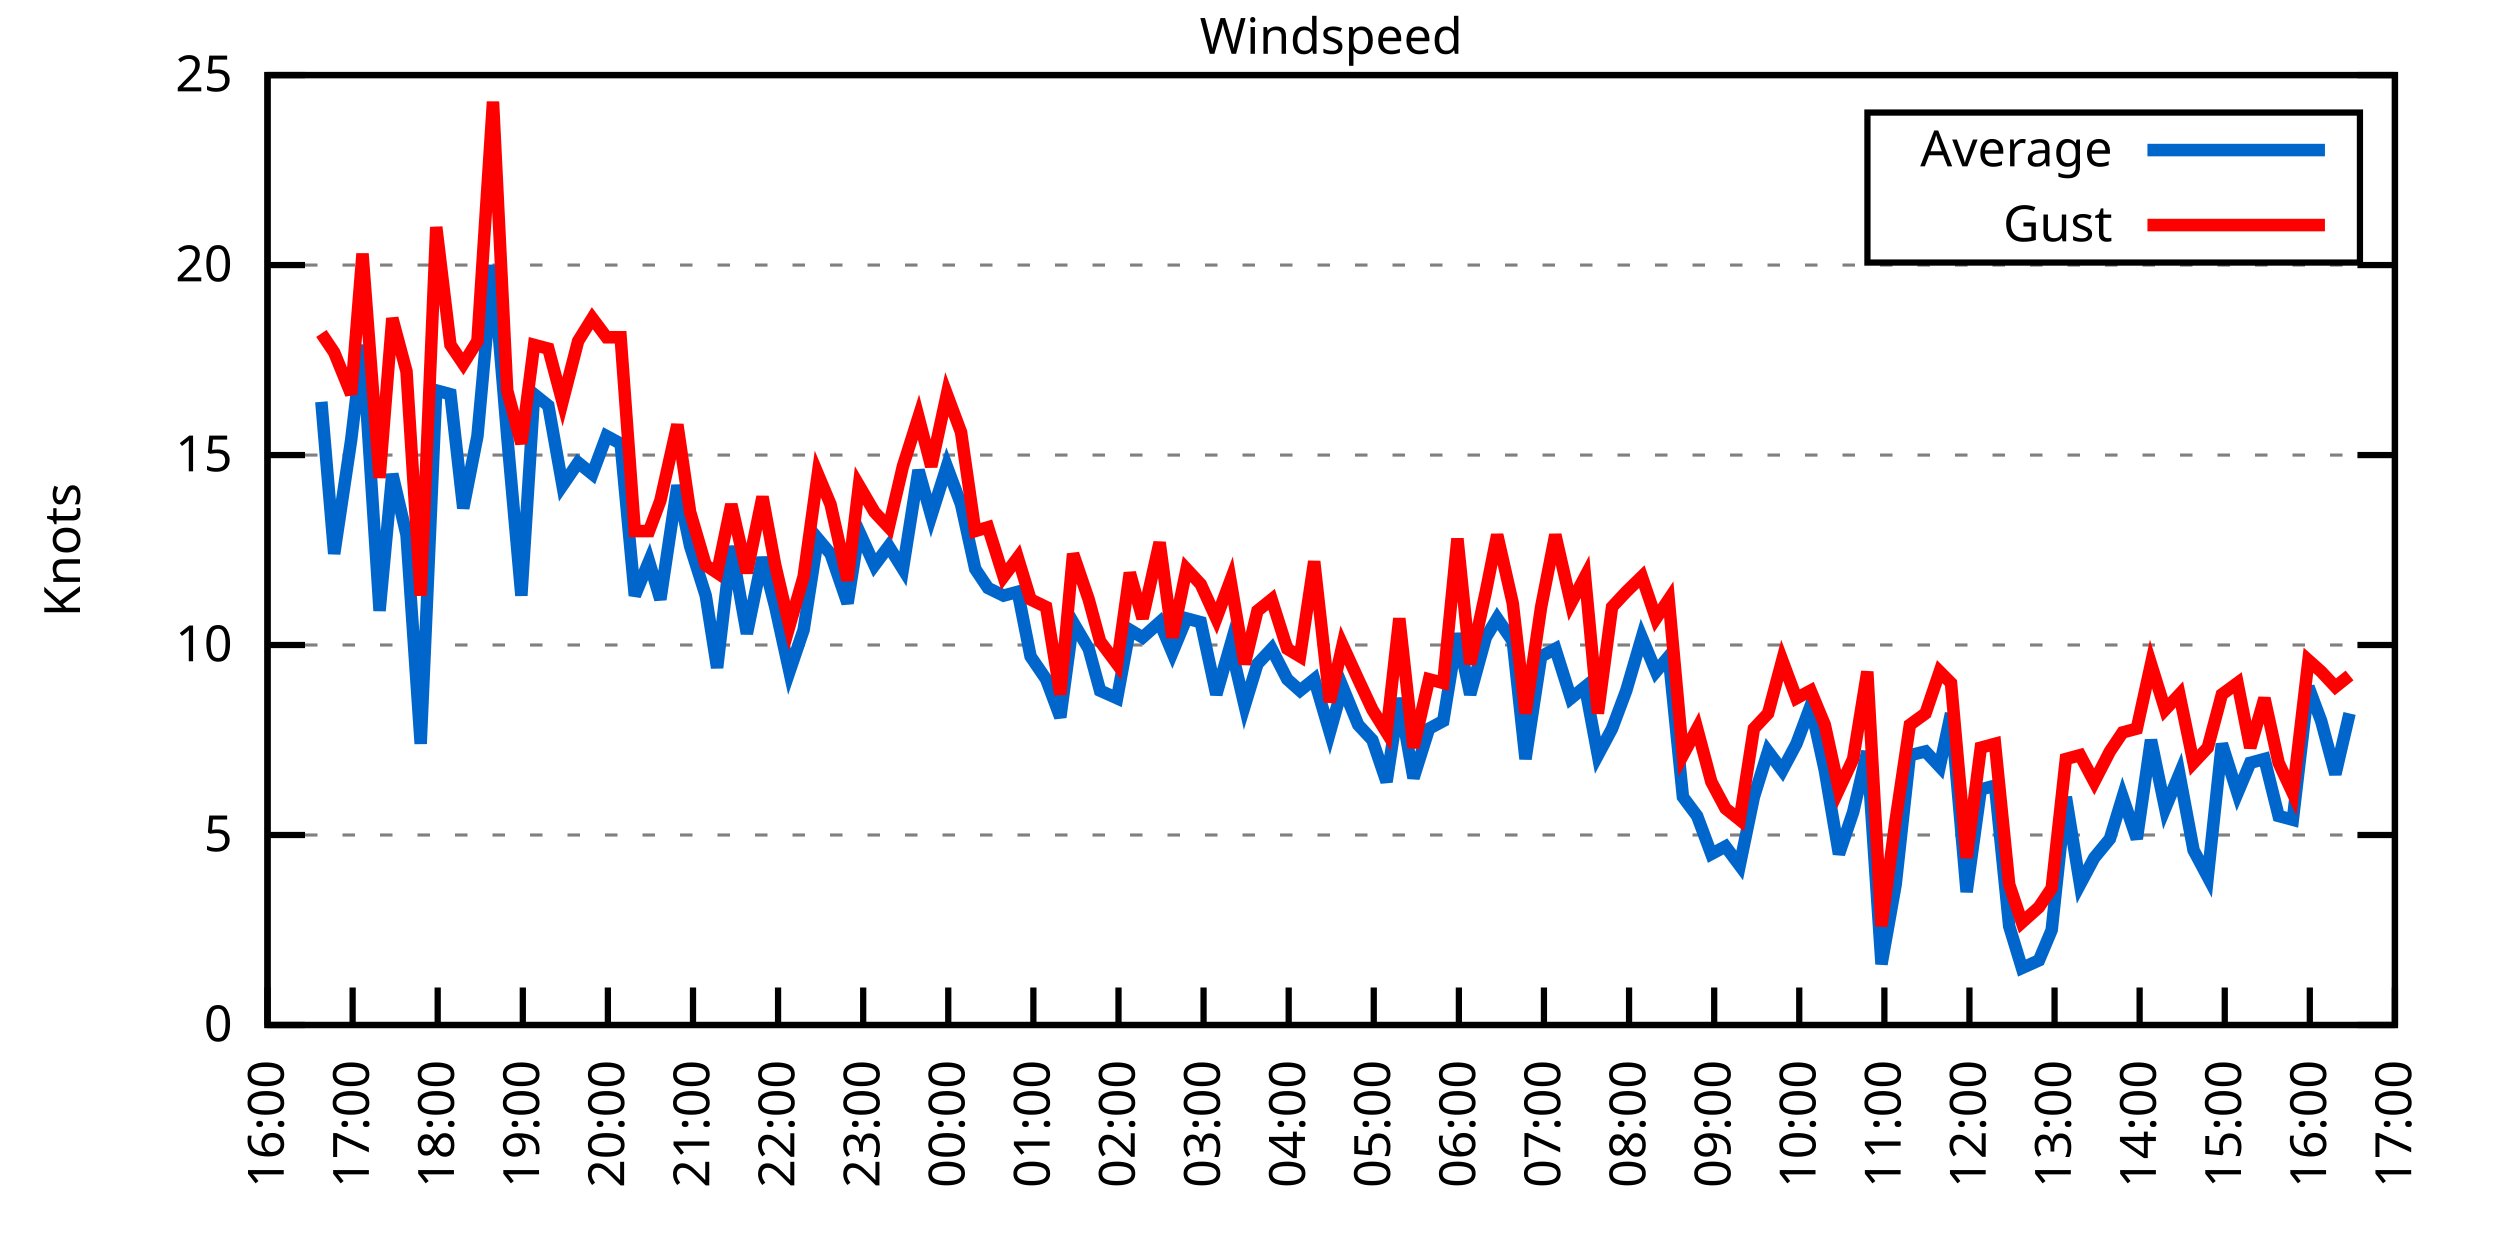
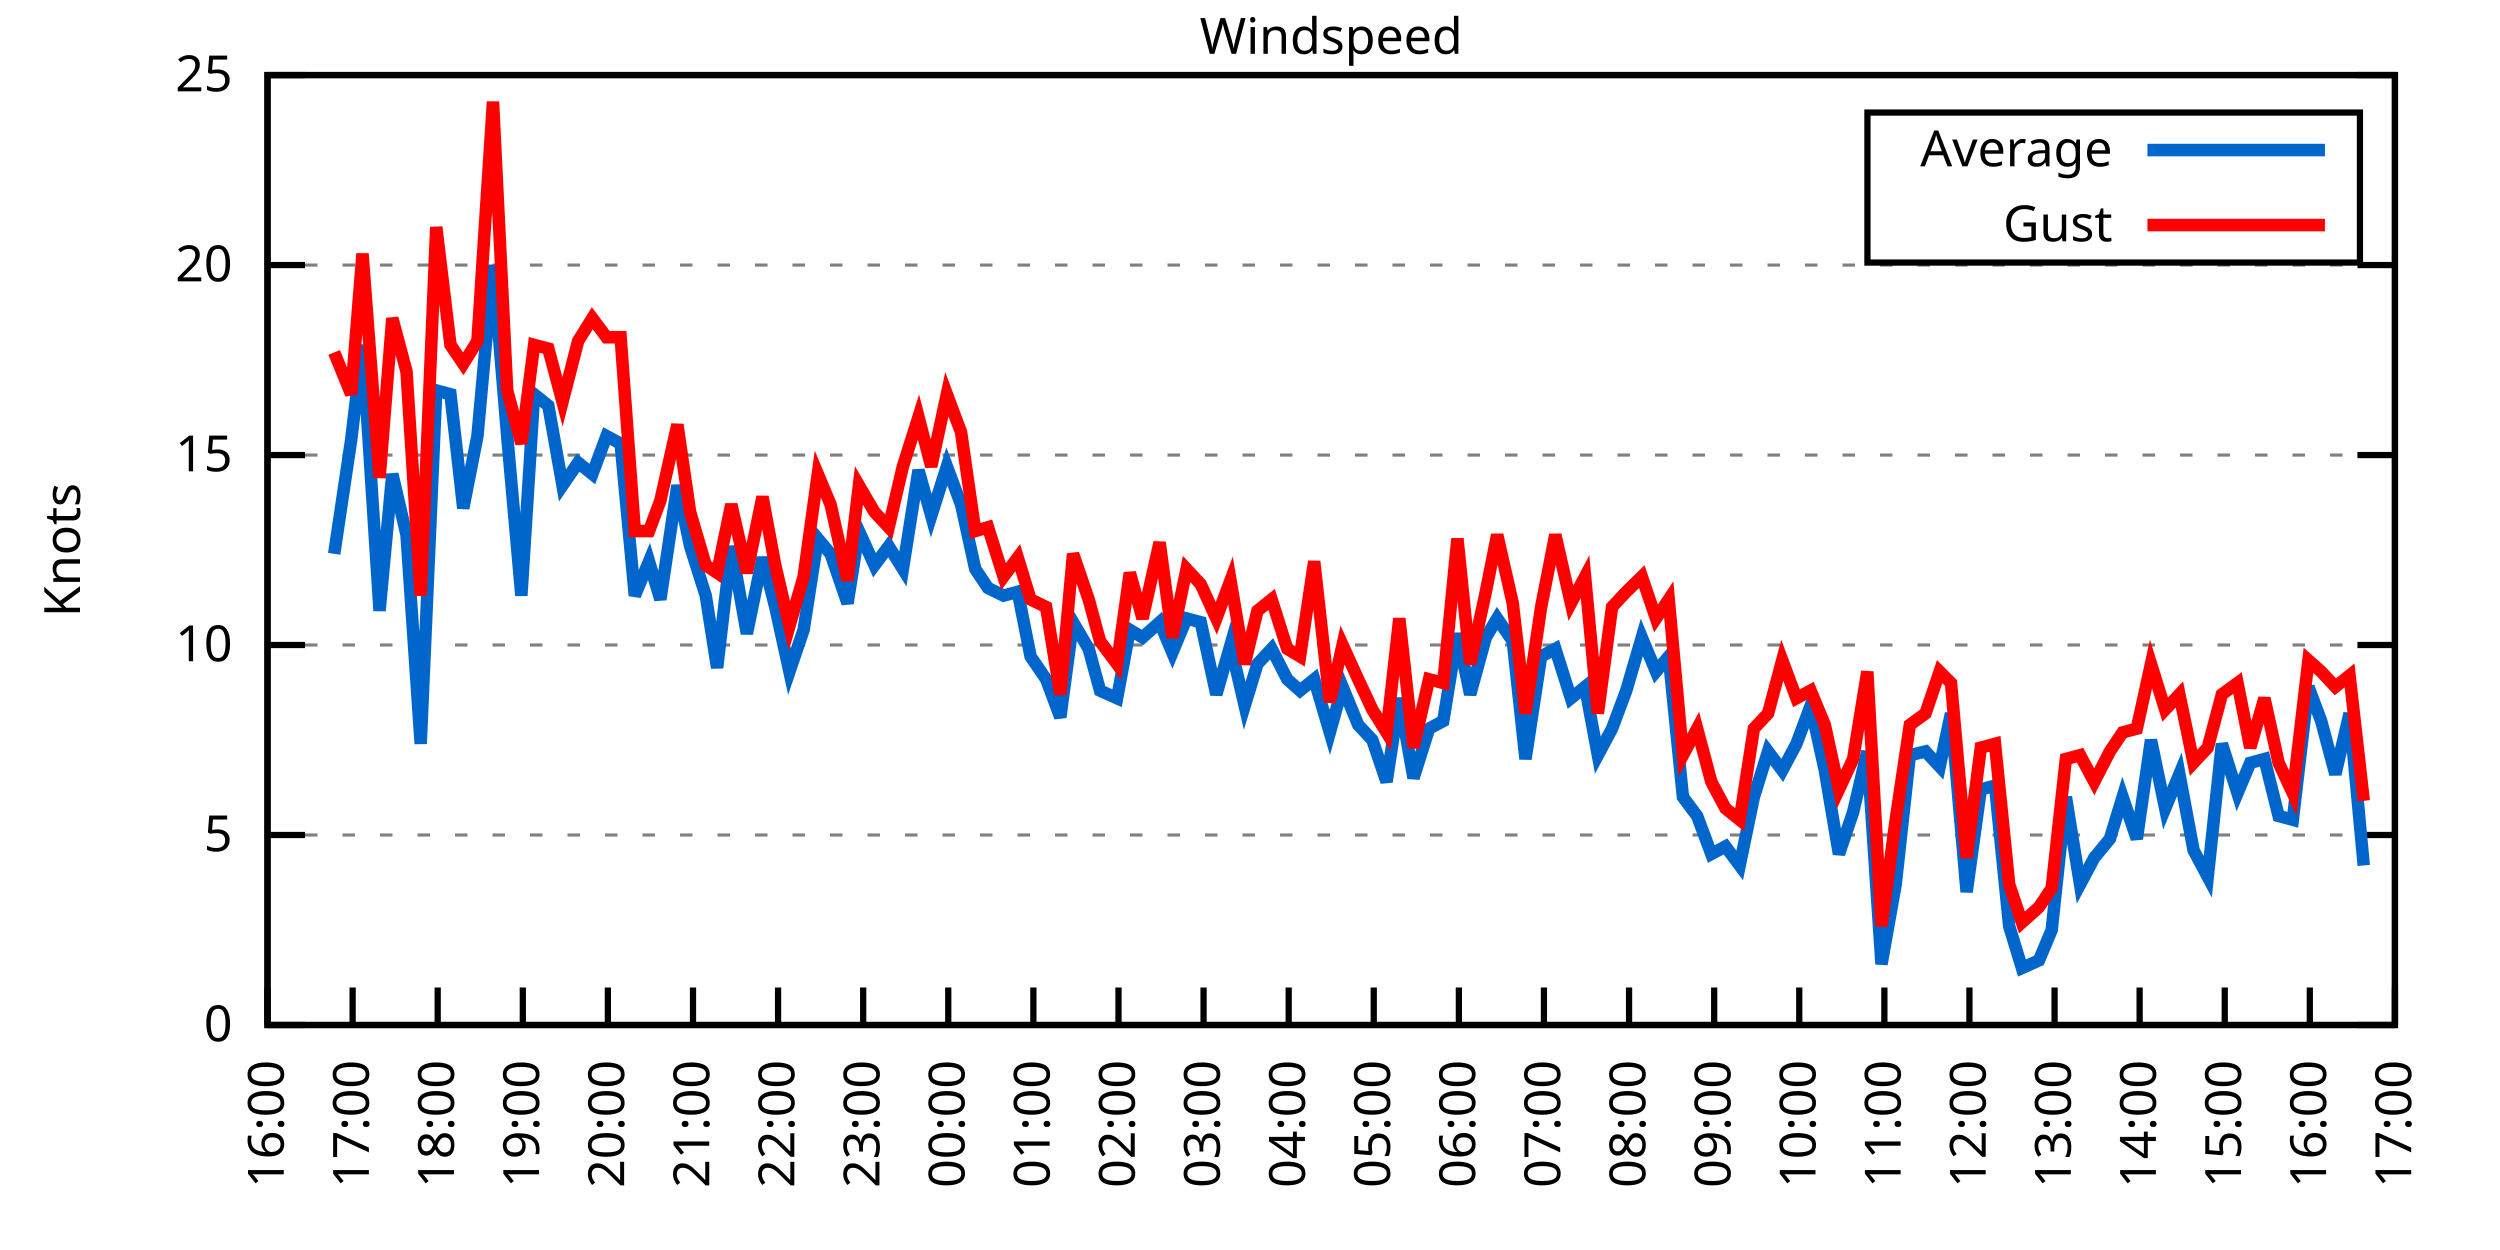
<svg xmlns="http://www.w3.org/2000/svg" xmlns:xlink="http://www.w3.org/1999/xlink" width="400" height="200" viewBox="0 0 400 200">
  <g id="gnuplot_canvas">
    <rect x="0" y="0" width="400" height="200" fill="none" />
    <defs>
      <circle id="gpDot" r="0.5" stroke-width="0.5" stroke="currentColor" />
      <path id="gpPt0" stroke-width="0.333" stroke="currentColor" d="M-1,0 h2 M0,-1 v2" />
      <path id="gpPt1" stroke-width="0.333" stroke="currentColor" d="M-1,-1 L1,1 M1,-1 L-1,1" />
      <path id="gpPt2" stroke-width="0.333" stroke="currentColor" d="M-1,0 L1,0 M0,-1 L0,1 M-1,-1 L1,1 M-1,1 L1,-1" />
      <rect id="gpPt3" stroke-width="0.333" stroke="currentColor" x="-1" y="-1" width="2" height="2" />
      <rect id="gpPt4" stroke-width="0.333" stroke="currentColor" fill="currentColor" x="-1" y="-1" width="2" height="2" />
      <circle id="gpPt5" stroke-width="0.333" stroke="currentColor" cx="0" cy="0" r="1" />
      <use xlink:href="#gpPt5" id="gpPt6" fill="currentColor" stroke="none" />
      <path id="gpPt7" stroke-width="0.333" stroke="currentColor" d="M0,-1.33 L-1.33,0.67 L1.33,0.67 z" />
      <use xlink:href="#gpPt7" id="gpPt8" fill="currentColor" stroke="none" />
      <use xlink:href="#gpPt7" id="gpPt9" stroke="currentColor" transform="rotate(180)" />
      <use xlink:href="#gpPt9" id="gpPt10" fill="currentColor" stroke="none" />
      <use xlink:href="#gpPt3" id="gpPt11" stroke="currentColor" transform="rotate(45)" />
      <use xlink:href="#gpPt11" id="gpPt12" fill="currentColor" stroke="none" />
      <path id="gpPt13" stroke-width="0.333" stroke="currentColor" d="M0,1.330 L1.265,0.411 L0.782,-1.067 L-0.782,-1.076 L-1.265,0.411 z" />
      <use xlink:href="#gpPt13" id="gpPt14" fill="currentColor" stroke="none" />
      <filter id="textbox" filterUnits="objectBoundingBox" x="0" y="0" height="1" width="1">
        <feFlood flood-color="white" flood-opacity="1" result="bgnd" />
        <feComposite in="SourceGraphic" in2="bgnd" operator="atop" />
      </filter>
      <filter id="greybox" filterUnits="objectBoundingBox" x="0" y="0" height="1" width="1">
        <feFlood flood-color="lightgrey" flood-opacity="1" result="grey" />
        <feComposite in="SourceGraphic" in2="grey" operator="atop" />
      </filter>
    </defs>
    <g fill="none" color="white" stroke="currentColor" stroke-width="1.00" stroke-linecap="butt" stroke-linejoin="miter">
</g>
    <g fill="none" color="black" stroke="currentColor" stroke-width="1.00" stroke-linecap="butt" stroke-linejoin="miter">
      <g stroke="none" shape-rendering="crispEdges">
        <polygon fill="rgb(255, 255, 255)" points="42.80,164.00 383.18,164.00 383.18,12.02 42.80,12.02 " />
      </g>
    </g>
    <g fill="none" color="black" stroke="currentColor" stroke-width="1.00" stroke-linecap="butt" stroke-linejoin="miter">
</g>
    <g fill="none" color="black" stroke="black" stroke-width="0.50" stroke-linecap="butt" stroke-linejoin="miter">
</g>
    <g fill="none" color="gray" stroke="currentColor" stroke-width="0.50" stroke-linecap="butt" stroke-linejoin="miter">
      <path stroke="gray" stroke-dasharray="2,4" class="gridline" d="M42.80,164.00 L383.19,164.00  " />
    </g>
    <g fill="none" color="gray" stroke="gray" stroke-width="1.00" stroke-linecap="butt" stroke-linejoin="miter">
</g>
    <g fill="none" color="black" stroke="currentColor" stroke-width="1.00" stroke-linecap="butt" stroke-linejoin="miter">
      <path stroke="black" d="M42.80,164.00 L48.80,164.00 M383.19,164.00 L377.19,164.00  " />
      <g transform="translate(37.20,166.60)" stroke="none" fill="black" font-family="Sans" font-size="8.00" text-anchor="end">
        <text>
          <tspan font-family="Sans"> 0</tspan>
        </text>
      </g>
    </g>
    <g fill="none" color="black" stroke="currentColor" stroke-width="1.00" stroke-linecap="butt" stroke-linejoin="miter">
</g>
    <g fill="none" color="black" stroke="black" stroke-width="0.50" stroke-linecap="butt" stroke-linejoin="miter">
</g>
    <g fill="none" color="gray" stroke="currentColor" stroke-width="0.50" stroke-linecap="butt" stroke-linejoin="miter">
      <path stroke="gray" stroke-dasharray="2,4" class="gridline" d="M42.80,133.60 L383.19,133.60  " />
    </g>
    <g fill="none" color="gray" stroke="gray" stroke-width="1.00" stroke-linecap="butt" stroke-linejoin="miter">
</g>
    <g fill="none" color="black" stroke="currentColor" stroke-width="1.00" stroke-linecap="butt" stroke-linejoin="miter">
      <path stroke="black" d="M42.80,133.60 L48.80,133.60 M383.19,133.60 L377.19,133.60  " />
      <g transform="translate(37.20,136.20)" stroke="none" fill="black" font-family="Sans" font-size="8.00" text-anchor="end">
        <text>
          <tspan font-family="Sans"> 5</tspan>
        </text>
      </g>
    </g>
    <g fill="none" color="black" stroke="currentColor" stroke-width="1.00" stroke-linecap="butt" stroke-linejoin="miter">
</g>
    <g fill="none" color="black" stroke="black" stroke-width="0.50" stroke-linecap="butt" stroke-linejoin="miter">
</g>
    <g fill="none" color="gray" stroke="currentColor" stroke-width="0.50" stroke-linecap="butt" stroke-linejoin="miter">
      <path stroke="gray" stroke-dasharray="2,4" class="gridline" d="M42.80,103.20 L383.19,103.20  " />
    </g>
    <g fill="none" color="gray" stroke="gray" stroke-width="1.00" stroke-linecap="butt" stroke-linejoin="miter">
</g>
    <g fill="none" color="black" stroke="currentColor" stroke-width="1.00" stroke-linecap="butt" stroke-linejoin="miter">
      <path stroke="black" d="M42.80,103.20 L48.80,103.20 M383.19,103.20 L377.19,103.20  " />
      <g transform="translate(37.20,105.80)" stroke="none" fill="black" font-family="Sans" font-size="8.00" text-anchor="end">
        <text>
          <tspan font-family="Sans"> 10</tspan>
        </text>
      </g>
    </g>
    <g fill="none" color="black" stroke="currentColor" stroke-width="1.00" stroke-linecap="butt" stroke-linejoin="miter">
</g>
    <g fill="none" color="black" stroke="black" stroke-width="0.50" stroke-linecap="butt" stroke-linejoin="miter">
</g>
    <g fill="none" color="gray" stroke="currentColor" stroke-width="0.50" stroke-linecap="butt" stroke-linejoin="miter">
      <path stroke="gray" stroke-dasharray="2,4" class="gridline" d="M42.80,72.81 L383.19,72.81  " />
    </g>
    <g fill="none" color="gray" stroke="gray" stroke-width="1.00" stroke-linecap="butt" stroke-linejoin="miter">
</g>
    <g fill="none" color="black" stroke="currentColor" stroke-width="1.00" stroke-linecap="butt" stroke-linejoin="miter">
      <path stroke="black" d="M42.80,72.81 L48.80,72.81 M383.19,72.81 L377.19,72.81  " />
      <g transform="translate(37.20,75.41)" stroke="none" fill="black" font-family="Sans" font-size="8.00" text-anchor="end">
        <text>
          <tspan font-family="Sans"> 15</tspan>
        </text>
      </g>
    </g>
    <g fill="none" color="black" stroke="currentColor" stroke-width="1.00" stroke-linecap="butt" stroke-linejoin="miter">
</g>
    <g fill="none" color="black" stroke="black" stroke-width="0.50" stroke-linecap="butt" stroke-linejoin="miter">
</g>
    <g fill="none" color="gray" stroke="currentColor" stroke-width="0.50" stroke-linecap="butt" stroke-linejoin="miter">
      <path stroke="gray" stroke-dasharray="2,4" class="gridline" d="M42.80,42.41 L383.19,42.41  " />
    </g>
    <g fill="none" color="gray" stroke="gray" stroke-width="1.00" stroke-linecap="butt" stroke-linejoin="miter">
</g>
    <g fill="none" color="black" stroke="currentColor" stroke-width="1.00" stroke-linecap="butt" stroke-linejoin="miter">
      <path stroke="black" d="M42.80,42.41 L48.80,42.41 M383.19,42.41 L377.19,42.41  " />
      <g transform="translate(37.20,45.01)" stroke="none" fill="black" font-family="Sans" font-size="8.00" text-anchor="end">
        <text>
          <tspan font-family="Sans"> 20</tspan>
        </text>
      </g>
    </g>
    <g fill="none" color="black" stroke="currentColor" stroke-width="1.00" stroke-linecap="butt" stroke-linejoin="miter">
</g>
    <g fill="none" color="black" stroke="black" stroke-width="0.50" stroke-linecap="butt" stroke-linejoin="miter">
</g>
    <g fill="none" color="gray" stroke="currentColor" stroke-width="0.50" stroke-linecap="butt" stroke-linejoin="miter">
      <path stroke="gray" stroke-dasharray="2,4" class="gridline" d="M42.80,12.01 L383.19,12.01  " />
    </g>
    <g fill="none" color="gray" stroke="gray" stroke-width="1.00" stroke-linecap="butt" stroke-linejoin="miter">
</g>
    <g fill="none" color="black" stroke="currentColor" stroke-width="1.00" stroke-linecap="butt" stroke-linejoin="miter">
      <path stroke="black" d="M42.80,12.01 L48.80,12.01 M383.19,12.01 L377.19,12.01  " />
      <g transform="translate(37.20,14.61)" stroke="none" fill="black" font-family="Sans" font-size="8.00" text-anchor="end">
        <text>
          <tspan font-family="Sans"> 25</tspan>
        </text>
      </g>
    </g>
    <g fill="none" color="black" stroke="currentColor" stroke-width="1.00" stroke-linecap="butt" stroke-linejoin="miter">
      <path stroke="black" d="M42.80,164.00 L42.80,158.00  " />
      <g transform="translate(45.40,169.60) rotate(270.00)" stroke="none" fill="black" font-family="Sans" font-size="8.00" text-anchor="end">
        <text>
          <tspan font-family="Sans">16:00</tspan>
        </text>
      </g>
    </g>
    <g fill="none" color="black" stroke="currentColor" stroke-width="1.00" stroke-linecap="butt" stroke-linejoin="miter">
      <path stroke="black" d="M56.42,164.00 L56.42,158.00  " />
      <g transform="translate(59.02,169.60) rotate(270.00)" stroke="none" fill="black" font-family="Sans" font-size="8.00" text-anchor="end">
        <text>
          <tspan font-family="Sans">17:00</tspan>
        </text>
      </g>
    </g>
    <g fill="none" color="black" stroke="currentColor" stroke-width="1.00" stroke-linecap="butt" stroke-linejoin="miter">
      <path stroke="black" d="M70.03,164.00 L70.03,158.00  " />
      <g transform="translate(72.63,169.60) rotate(270.00)" stroke="none" fill="black" font-family="Sans" font-size="8.00" text-anchor="end">
        <text>
          <tspan font-family="Sans">18:00</tspan>
        </text>
      </g>
    </g>
    <g fill="none" color="black" stroke="currentColor" stroke-width="1.00" stroke-linecap="butt" stroke-linejoin="miter">
      <path stroke="black" d="M83.65,164.00 L83.65,158.00  " />
      <g transform="translate(86.25,169.60) rotate(270.00)" stroke="none" fill="black" font-family="Sans" font-size="8.00" text-anchor="end">
        <text>
          <tspan font-family="Sans">19:00</tspan>
        </text>
      </g>
    </g>
    <g fill="none" color="black" stroke="currentColor" stroke-width="1.00" stroke-linecap="butt" stroke-linejoin="miter">
      <path stroke="black" d="M97.26,164.00 L97.26,158.00  " />
      <g transform="translate(99.86,169.60) rotate(270.00)" stroke="none" fill="black" font-family="Sans" font-size="8.00" text-anchor="end">
        <text>
          <tspan font-family="Sans">20:00</tspan>
        </text>
      </g>
    </g>
    <g fill="none" color="black" stroke="currentColor" stroke-width="1.00" stroke-linecap="butt" stroke-linejoin="miter">
      <path stroke="black" d="M110.88,164.00 L110.88,158.00  " />
      <g transform="translate(113.48,169.60) rotate(270.00)" stroke="none" fill="black" font-family="Sans" font-size="8.00" text-anchor="end">
        <text>
          <tspan font-family="Sans">21:00</tspan>
        </text>
      </g>
    </g>
    <g fill="none" color="black" stroke="currentColor" stroke-width="1.00" stroke-linecap="butt" stroke-linejoin="miter">
      <path stroke="black" d="M124.49,164.00 L124.49,158.00  " />
      <g transform="translate(127.09,169.60) rotate(270.00)" stroke="none" fill="black" font-family="Sans" font-size="8.00" text-anchor="end">
        <text>
          <tspan font-family="Sans">22:00</tspan>
        </text>
      </g>
    </g>
    <g fill="none" color="black" stroke="currentColor" stroke-width="1.00" stroke-linecap="butt" stroke-linejoin="miter">
      <path stroke="black" d="M138.11,164.00 L138.11,158.00  " />
      <g transform="translate(140.71,169.60) rotate(270.00)" stroke="none" fill="black" font-family="Sans" font-size="8.00" text-anchor="end">
        <text>
          <tspan font-family="Sans">23:00</tspan>
        </text>
      </g>
    </g>
    <g fill="none" color="black" stroke="currentColor" stroke-width="1.00" stroke-linecap="butt" stroke-linejoin="miter">
      <path stroke="black" d="M151.72,164.00 L151.72,158.00  " />
      <g transform="translate(154.32,169.60) rotate(270.00)" stroke="none" fill="black" font-family="Sans" font-size="8.00" text-anchor="end">
        <text>
          <tspan font-family="Sans">00:00</tspan>
        </text>
      </g>
    </g>
    <g fill="none" color="black" stroke="currentColor" stroke-width="1.00" stroke-linecap="butt" stroke-linejoin="miter">
      <path stroke="black" d="M165.34,164.00 L165.34,158.00  " />
      <g transform="translate(167.94,169.60) rotate(270.00)" stroke="none" fill="black" font-family="Sans" font-size="8.00" text-anchor="end">
        <text>
          <tspan font-family="Sans">01:00</tspan>
        </text>
      </g>
    </g>
    <g fill="none" color="black" stroke="currentColor" stroke-width="1.00" stroke-linecap="butt" stroke-linejoin="miter">
      <path stroke="black" d="M178.96,164.00 L178.96,158.00  " />
      <g transform="translate(181.56,169.60) rotate(270.00)" stroke="none" fill="black" font-family="Sans" font-size="8.00" text-anchor="end">
        <text>
          <tspan font-family="Sans">02:00</tspan>
        </text>
      </g>
    </g>
    <g fill="none" color="black" stroke="currentColor" stroke-width="1.00" stroke-linecap="butt" stroke-linejoin="miter">
      <path stroke="black" d="M192.57,164.00 L192.57,158.00  " />
      <g transform="translate(195.17,169.60) rotate(270.00)" stroke="none" fill="black" font-family="Sans" font-size="8.00" text-anchor="end">
        <text>
          <tspan font-family="Sans">03:00</tspan>
        </text>
      </g>
    </g>
    <g fill="none" color="black" stroke="currentColor" stroke-width="1.00" stroke-linecap="butt" stroke-linejoin="miter">
      <path stroke="black" d="M206.19,164.00 L206.19,158.00  " />
      <g transform="translate(208.79,169.60) rotate(270.00)" stroke="none" fill="black" font-family="Sans" font-size="8.00" text-anchor="end">
        <text>
          <tspan font-family="Sans">04:00</tspan>
        </text>
      </g>
    </g>
    <g fill="none" color="black" stroke="currentColor" stroke-width="1.00" stroke-linecap="butt" stroke-linejoin="miter">
      <path stroke="black" d="M219.80,164.00 L219.80,158.00  " />
      <g transform="translate(222.40,169.60) rotate(270.00)" stroke="none" fill="black" font-family="Sans" font-size="8.00" text-anchor="end">
        <text>
          <tspan font-family="Sans">05:00</tspan>
        </text>
      </g>
    </g>
    <g fill="none" color="black" stroke="currentColor" stroke-width="1.00" stroke-linecap="butt" stroke-linejoin="miter">
      <path stroke="black" d="M233.42,164.00 L233.42,158.00  " />
      <g transform="translate(236.02,169.60) rotate(270.00)" stroke="none" fill="black" font-family="Sans" font-size="8.00" text-anchor="end">
        <text>
          <tspan font-family="Sans">06:00</tspan>
        </text>
      </g>
    </g>
    <g fill="none" color="black" stroke="currentColor" stroke-width="1.00" stroke-linecap="butt" stroke-linejoin="miter">
      <path stroke="black" d="M247.03,164.00 L247.03,158.00  " />
      <g transform="translate(249.63,169.60) rotate(270.00)" stroke="none" fill="black" font-family="Sans" font-size="8.00" text-anchor="end">
        <text>
          <tspan font-family="Sans">07:00</tspan>
        </text>
      </g>
    </g>
    <g fill="none" color="black" stroke="currentColor" stroke-width="1.00" stroke-linecap="butt" stroke-linejoin="miter">
      <path stroke="black" d="M260.65,164.00 L260.65,158.00  " />
      <g transform="translate(263.25,169.60) rotate(270.00)" stroke="none" fill="black" font-family="Sans" font-size="8.00" text-anchor="end">
        <text>
          <tspan font-family="Sans">08:00</tspan>
        </text>
      </g>
    </g>
    <g fill="none" color="black" stroke="currentColor" stroke-width="1.00" stroke-linecap="butt" stroke-linejoin="miter">
      <path stroke="black" d="M274.27,164.00 L274.27,158.00  " />
      <g transform="translate(276.87,169.60) rotate(270.00)" stroke="none" fill="black" font-family="Sans" font-size="8.00" text-anchor="end">
        <text>
          <tspan font-family="Sans">09:00</tspan>
        </text>
      </g>
    </g>
    <g fill="none" color="black" stroke="currentColor" stroke-width="1.00" stroke-linecap="butt" stroke-linejoin="miter">
      <path stroke="black" d="M287.88,164.00 L287.88,158.00  " />
      <g transform="translate(290.48,169.60) rotate(270.00)" stroke="none" fill="black" font-family="Sans" font-size="8.00" text-anchor="end">
        <text>
          <tspan font-family="Sans">10:00</tspan>
        </text>
      </g>
    </g>
    <g fill="none" color="black" stroke="currentColor" stroke-width="1.00" stroke-linecap="butt" stroke-linejoin="miter">
      <path stroke="black" d="M301.50,164.00 L301.50,158.00  " />
      <g transform="translate(304.10,169.60) rotate(270.00)" stroke="none" fill="black" font-family="Sans" font-size="8.00" text-anchor="end">
        <text>
          <tspan font-family="Sans">11:00</tspan>
        </text>
      </g>
    </g>
    <g fill="none" color="black" stroke="currentColor" stroke-width="1.00" stroke-linecap="butt" stroke-linejoin="miter">
      <path stroke="black" d="M315.11,164.00 L315.11,158.00  " />
      <g transform="translate(317.71,169.60) rotate(270.00)" stroke="none" fill="black" font-family="Sans" font-size="8.00" text-anchor="end">
        <text>
          <tspan font-family="Sans">12:00</tspan>
        </text>
      </g>
    </g>
    <g fill="none" color="black" stroke="currentColor" stroke-width="1.00" stroke-linecap="butt" stroke-linejoin="miter">
      <path stroke="black" d="M328.73,164.00 L328.73,158.00  " />
      <g transform="translate(331.33,169.60) rotate(270.00)" stroke="none" fill="black" font-family="Sans" font-size="8.00" text-anchor="end">
        <text>
          <tspan font-family="Sans">13:00</tspan>
        </text>
      </g>
    </g>
    <g fill="none" color="black" stroke="currentColor" stroke-width="1.00" stroke-linecap="butt" stroke-linejoin="miter">
      <path stroke="black" d="M342.34,164.00 L342.34,158.00  " />
      <g transform="translate(344.94,169.60) rotate(270.00)" stroke="none" fill="black" font-family="Sans" font-size="8.00" text-anchor="end">
        <text>
          <tspan font-family="Sans">14:00</tspan>
        </text>
      </g>
    </g>
    <g fill="none" color="black" stroke="currentColor" stroke-width="1.00" stroke-linecap="butt" stroke-linejoin="miter">
      <path stroke="black" d="M355.96,164.00 L355.96,158.00  " />
      <g transform="translate(358.56,169.60) rotate(270.00)" stroke="none" fill="black" font-family="Sans" font-size="8.00" text-anchor="end">
        <text>
          <tspan font-family="Sans">15:00</tspan>
        </text>
      </g>
    </g>
    <g fill="none" color="black" stroke="currentColor" stroke-width="1.00" stroke-linecap="butt" stroke-linejoin="miter">
      <path stroke="black" d="M369.57,164.00 L369.57,158.00  " />
      <g transform="translate(372.17,169.60) rotate(270.00)" stroke="none" fill="black" font-family="Sans" font-size="8.00" text-anchor="end">
        <text>
          <tspan font-family="Sans">16:00</tspan>
        </text>
      </g>
    </g>
    <g fill="none" color="black" stroke="currentColor" stroke-width="1.00" stroke-linecap="butt" stroke-linejoin="miter">
      <path stroke="black" d="M383.19,164.00 L383.19,158.00  " />
      <g transform="translate(385.79,169.60) rotate(270.00)" stroke="none" fill="black" font-family="Sans" font-size="8.00" text-anchor="end">
        <text>
          <tspan font-family="Sans">17:00</tspan>
        </text>
      </g>
    </g>
    <g fill="none" color="black" stroke="currentColor" stroke-width="1.00" stroke-linecap="butt" stroke-linejoin="miter">
</g>
    <g fill="none" color="black" stroke="currentColor" stroke-width="1.00" stroke-linecap="butt" stroke-linejoin="miter">
      <path stroke="black" d="M42.80,12.01 L42.80,164.00 L383.19,164.00 L383.19,12.01 L42.80,12.01 Z  " />
    </g>
    <g fill="none" color="black" stroke="currentColor" stroke-width="1.00" stroke-linecap="butt" stroke-linejoin="miter">
</g>
    <g fill="none" color="black" stroke="currentColor" stroke-width="1.00" stroke-linecap="butt" stroke-linejoin="miter">
      <path stroke="black" d="M298.79,42.01 L298.79,18.01 L377.59,18.01 L377.59,42.01 L298.79,42.01 Z  " />
    </g>
    <g id="Windspeed_plot_1">
      <g fill="none" color="white" stroke="black" stroke-width="2.00" stroke-linecap="butt" stroke-linejoin="miter">
</g>
      <g fill="none" color="black" stroke="currentColor" stroke-width="2.00" stroke-linecap="butt" stroke-linejoin="miter">
        <g transform="translate(337.99,26.61)" stroke="none" fill="black" font-family="Sans" font-size="8.00" text-anchor="end">
          <text>
            <tspan font-family="Sans">Average</tspan>
          </text>
        </g>
      </g>
      <g fill="none" color="black" stroke="currentColor" stroke-width="2.00" stroke-linecap="butt" stroke-linejoin="miter">
-         <path stroke="rgb(  0, 102, 204)" d="M343.59,24.01 L371.99,24.01 M51.42,64.29 L53.47,88.61 L56.19,70.37 L58.00,55.18 L60.73,97.73 L62.77,75.85   L65.04,85.57 L67.31,119.01 L69.80,62.47 L72.07,63.08 L74.12,81.32 L76.39,69.77 L78.88,42.41 L81.15,69.77   L83.42,95.30 L85.46,63.08 L87.73,64.90 L90.00,77.67 L92.50,74.02 L94.77,75.85 L97.04,69.77 L99.30,70.98   L101.57,95.30 L103.84,89.83 L105.66,95.91 L108.38,77.67 L110.42,87.40 L112.92,95.30 L114.74,106.85 L117.01,87.40   L119.50,101.38 L122.00,89.22 L124.04,97.12 L126.31,107.46 L128.58,100.77 L130.85,86.18 L132.89,88.61 L135.61,96.52   L137.43,84.97 L139.92,90.44 L142.19,87.40 L144.46,91.04 L146.96,75.24 L149.00,82.53 L151.50,74.63 L153.77,80.71   L156.04,91.04 L158.08,94.08 L160.57,95.30 L162.84,94.69 L164.89,105.03 L167.38,108.68 L169.65,114.76 L171.69,99.56   L174.19,103.81 L176.01,110.50 L178.73,111.72 L180.77,100.77 L182.81,101.99 L185.54,99.56 L187.58,104.42 L189.85,98.95   L192.12,99.56 L194.61,111.11 L196.88,103.20 L199.15,112.93 L201.19,106.24 L203.46,103.81 L205.96,108.68 L208.00,110.50   L210.27,108.68 L212.77,117.19 L214.81,109.89 L217.31,115.97 L219.58,118.40 L221.85,125.09 L223.89,111.72 L226.16,124.48   L228.65,116.58 L230.92,115.36 L233.19,101.38 L235.23,111.11 L237.73,101.99 L239.55,98.95 L242.04,102.60 L244.08,121.44   L246.58,105.03 L248.85,103.81 L251.35,111.72 L253.61,109.89 L255.66,120.83 L257.93,116.58 L260.20,110.50 L262.69,101.99   L264.96,107.46 L267.00,105.03 L269.27,127.52 L271.54,130.56 L273.81,136.64 L276.08,135.43 L278.35,138.47 L280.62,127.52   L282.89,120.23 L285.16,123.27 L287.43,119.01 L289.70,112.93 L291.97,123.27 L294.23,136.64 L296.50,129.95 L298.77,120.23   L301.04,154.27 L303.31,141.51 L305.58,120.83 L308.08,120.23 L310.35,122.66 L312.16,114.15 L314.66,142.72 L316.93,126.31   L319.20,125.70 L321.47,148.19 L323.51,154.88 L326.23,153.66 L328.27,148.80 L330.54,127.52 L332.81,141.51 L335.08,137.25   L337.58,134.21 L339.62,127.52 L341.89,134.21 L344.16,118.40 L346.43,129.35 L348.70,123.87 L350.97,136.03 L353.24,140.29   L355.50,119.01 L358.00,126.91 L360.04,122.05 L362.31,121.44 L364.58,130.56 L366.85,131.17 L369.35,109.89 L371.39,115.36   L373.66,123.87 L375.93,114.15  " />
+         <path stroke="rgb(  0, 102, 204)" d="M343.59,24.01 L371.99,24.01 M53.47,88.61 L56.19,70.37 L58.00,55.18 L60.73,97.73 L62.77,75.85 L65.04,85.57   L67.31,119.01 L69.80,62.47 L72.07,63.08 L74.12,81.32 L76.39,69.77 L78.88,42.41 L81.15,69.77 L83.42,95.30   L85.46,63.08 L87.73,64.90 L90.00,77.67 L92.50,74.02 L94.77,75.85 L97.04,69.77 L99.30,70.98 L101.57,95.30   L103.84,89.83 L105.66,95.91 L108.38,77.67 L110.42,87.40 L112.92,95.30 L114.74,106.85 L117.01,87.40 L119.50,101.38   L122.00,89.22 L124.04,97.12 L126.31,107.46 L128.58,100.77 L130.85,86.18 L132.89,88.61 L135.61,96.52 L137.43,84.97   L139.92,90.44 L142.19,87.40 L144.46,91.04 L146.96,75.24 L149.00,82.53 L151.50,74.63 L153.77,80.71 L156.04,91.04   L158.08,94.08 L160.57,95.30 L162.84,94.69 L164.89,105.03 L167.38,108.68 L169.65,114.76 L171.69,99.56 L174.19,103.81   L176.01,110.50 L178.73,111.72 L180.77,100.77 L182.81,101.99 L185.54,99.56 L187.58,104.42 L189.85,98.95 L192.12,99.56   L194.61,111.11 L196.88,103.20 L199.15,112.93 L201.19,106.24 L203.46,103.81 L205.96,108.68 L208.00,110.50 L210.27,108.68   L212.77,117.19 L214.81,109.89 L217.31,115.97 L219.58,118.40 L221.85,125.09 L223.89,111.72 L226.16,124.48 L228.65,116.58   L230.92,115.36 L233.19,101.38 L235.23,111.11 L237.73,101.99 L239.55,98.95 L242.04,102.60 L244.08,121.44 L246.58,105.03   L248.85,103.81 L251.35,111.72 L253.61,109.89 L255.66,120.83 L257.93,116.58 L260.20,110.50 L262.69,101.99 L264.96,107.46   L267.00,105.03 L269.27,127.52 L271.54,130.56 L273.81,136.64 L276.08,135.43 L278.35,138.47 L280.62,127.52 L282.89,120.23   L285.16,123.27 L287.43,119.01 L289.70,112.93 L291.97,123.27 L294.23,136.64 L296.50,129.95 L298.77,120.23 L301.04,154.27   L303.31,141.51 L305.58,120.83 L308.08,120.23 L310.35,122.66 L312.16,114.15 L314.66,142.72 L316.93,126.31 L319.20,125.70   L321.47,148.19 L323.51,154.88 L326.23,153.66 L328.27,148.80 L330.54,127.52 L332.81,141.51 L335.08,137.25 L337.58,134.21   L339.62,127.52 L341.89,134.21 L344.16,118.40 L346.43,129.35 L348.70,123.87 L350.97,136.03 L353.24,140.29 L355.50,119.01   L358.00,126.91 L360.04,122.05 L362.31,121.44 L364.58,130.56 L366.85,131.17 L369.35,109.89 L371.39,115.36 L373.66,123.87   L375.93,114.15 L378.20,138.47  " />
      </g>
    </g>
    <g id="Windspeed_plot_2">
      <g fill="none" color="black" stroke="currentColor" stroke-width="2.00" stroke-linecap="butt" stroke-linejoin="miter">
        <g transform="translate(337.99,38.61)" stroke="none" fill="black" font-family="Sans" font-size="8.00" text-anchor="end">
          <text>
            <tspan font-family="Sans">Gust</tspan>
          </text>
        </g>
      </g>
      <g fill="none" color="black" stroke="currentColor" stroke-width="2.00" stroke-linecap="butt" stroke-linejoin="miter">
-         <path stroke="rgb(255,   0,   0)" d="M343.59,36.01 L371.99,36.01 M51.42,53.35 L53.47,56.39 L56.19,63.08 L58.00,40.58 L60.73,76.45 L62.77,50.92   L65.04,59.43 L67.31,95.30 L69.80,36.33 L72.07,55.18 L74.12,58.21 L76.39,54.57 L78.88,16.27 L81.15,62.47   L83.42,70.98 L85.46,55.18 L87.73,55.78 L90.00,64.29 L92.50,54.57 L94.77,50.92 L97.04,53.96 L99.30,53.96   L101.57,84.97 L103.84,84.97 L105.66,80.10 L108.38,67.94 L110.42,81.93 L112.92,90.44 L114.74,91.65 L117.01,80.71   L119.50,91.65 L122.00,79.49 L124.04,90.44 L126.31,100.16 L128.58,92.26 L130.85,75.85 L132.89,80.71 L135.61,92.87   L137.43,77.67 L139.92,81.93 L142.19,84.36 L144.46,74.63 L146.96,66.73 L149.00,74.63 L151.50,63.08 L153.77,69.16   L156.04,84.97 L158.08,84.36 L160.57,92.26 L162.84,89.22 L164.89,95.91 L167.38,97.12 L169.65,111.11 L171.69,88.61   L174.19,95.91 L176.01,102.60 L178.73,106.24 L180.77,91.65 L182.81,98.95 L185.54,86.79 L187.58,101.99 L189.85,91.04   L192.12,93.48 L194.61,98.95 L196.88,92.87 L199.15,106.24 L201.19,97.73 L203.46,95.91 L205.96,103.81 L208.00,105.03   L210.27,89.83 L212.77,112.32 L214.81,103.20 L217.31,108.68 L219.58,113.54 L221.85,117.19 L223.89,98.95 L226.16,119.62   L228.65,108.68 L230.92,109.28 L233.19,86.18 L235.23,106.24 L237.73,94.69 L239.55,85.57 L242.04,96.52 L244.08,114.15   L246.58,97.12 L248.85,85.57 L251.35,96.52 L253.61,92.26 L255.66,114.15 L257.93,97.12 L260.20,94.69 L262.69,92.26   L264.96,98.95 L267.00,95.91 L269.27,120.83 L271.54,116.58 L273.81,125.09 L276.08,129.35 L278.35,131.17 L280.62,116.58   L282.89,114.15 L285.16,105.64 L287.43,111.72 L289.70,110.50 L291.97,115.97 L294.23,126.31 L296.50,121.44 L298.77,107.46   L301.04,148.19 L303.31,131.17 L305.58,115.97 L308.08,114.15 L310.35,107.46 L312.16,109.28 L314.66,137.25 L316.93,119.62   L319.20,119.01 L321.47,141.51 L323.51,147.59 L326.23,145.15 L328.27,142.11 L330.54,121.44 L332.81,120.83 L335.08,125.09   L337.58,120.23 L339.62,117.19 L341.89,116.58 L344.16,106.24 L346.43,113.54 L348.70,111.11 L350.97,122.05 L353.24,119.62   L355.50,111.11 L358.00,109.28 L360.04,119.62 L362.31,111.72 L364.58,122.05 L366.85,126.91 L369.35,105.64 L371.39,107.46   L373.66,109.89 L375.93,108.07  " />
+         <path stroke="rgb(255,   0,   0)" d="M343.59,36.01 L371.99,36.01 M53.47,56.39 L56.19,63.08 L58.00,40.58 L60.73,76.45 L62.77,50.92 L65.04,59.43   L67.31,95.30 L69.80,36.33 L72.07,55.18 L74.12,58.21 L76.39,54.57 L78.88,16.27 L81.15,62.47 L83.42,70.98   L85.46,55.18 L87.73,55.78 L90.00,64.29 L92.50,54.57 L94.77,50.92 L97.04,53.96 L99.30,53.96 L101.57,84.97   L103.84,84.97 L105.66,80.10 L108.38,67.94 L110.42,81.93 L112.92,90.44 L114.74,91.65 L117.01,80.71 L119.50,91.65   L122.00,79.49 L124.04,90.44 L126.31,100.16 L128.58,92.26 L130.85,75.85 L132.89,80.71 L135.61,92.87 L137.43,77.67   L139.92,81.93 L142.19,84.36 L144.46,74.63 L146.96,66.73 L149.00,74.63 L151.50,63.08 L153.77,69.16 L156.04,84.97   L158.08,84.36 L160.57,92.26 L162.84,89.22 L164.89,95.91 L167.38,97.12 L169.65,111.11 L171.69,88.61 L174.19,95.91   L176.01,102.60 L178.73,106.24 L180.77,91.65 L182.81,98.95 L185.54,86.79 L187.58,101.99 L189.85,91.04 L192.12,93.48   L194.61,98.95 L196.88,92.87 L199.15,106.24 L201.19,97.73 L203.46,95.91 L205.96,103.81 L208.00,105.03 L210.27,89.83   L212.77,112.32 L214.81,103.20 L217.31,108.68 L219.58,113.54 L221.85,117.19 L223.89,98.95 L226.16,119.62 L228.65,108.68   L230.92,109.28 L233.19,86.18 L235.23,106.24 L237.73,94.69 L239.55,85.57 L242.04,96.52 L244.08,114.15 L246.58,97.12   L248.85,85.57 L251.35,96.52 L253.61,92.26 L255.66,114.15 L257.93,97.12 L260.20,94.69 L262.69,92.26 L264.96,98.95   L267.00,95.91 L269.27,120.83 L271.54,116.58 L273.81,125.09 L276.08,129.35 L278.35,131.17 L280.62,116.58 L282.89,114.15   L285.16,105.64 L287.43,111.72 L289.70,110.50 L291.97,115.97 L294.23,126.31 L296.50,121.44 L298.77,107.46 L301.04,148.19   L303.31,131.17 L305.58,115.97 L308.08,114.15 L310.35,107.46 L312.16,109.28 L314.66,137.25 L316.93,119.62 L319.20,119.01   L321.47,141.51 L323.51,147.59 L326.23,145.15 L328.27,142.11 L330.54,121.44 L332.81,120.83 L335.08,125.09 L337.58,120.23   L339.62,117.19 L341.89,116.58 L344.16,106.24 L346.43,113.54 L348.70,111.11 L350.97,122.05 L353.24,119.62 L355.50,111.11   L358.00,109.28 L360.04,119.62 L362.31,111.72 L364.58,122.05 L366.85,126.91 L369.35,105.64 L371.39,107.46 L373.66,109.89   L375.93,108.07 L378.20,128.13  " />
      </g>
    </g>
    <g fill="none" color="black" stroke="currentColor" stroke-width="2.00" stroke-linecap="butt" stroke-linejoin="miter">
</g>
    <g fill="none" color="black" stroke="black" stroke-width="1.00" stroke-linecap="butt" stroke-linejoin="miter">
</g>
    <g fill="none" color="black" stroke="currentColor" stroke-width="1.00" stroke-linecap="butt" stroke-linejoin="miter">
      <path stroke="black" d="M42.80,12.01 L42.80,164.00 L383.19,164.00 L383.19,12.01 L42.80,12.01 Z  " />
      <g transform="translate(12.80,88.01) rotate(270.00)" stroke="none" fill="black" font-family="Sans" font-size="8.00" text-anchor="middle">
        <text>
          <tspan font-family="Sans">Knots</tspan>
        </text>
      </g>
    </g>
    <g fill="none" color="black" stroke="currentColor" stroke-width="1.00" stroke-linecap="butt" stroke-linejoin="miter">
</g>
    <g fill="none" color="black" stroke="currentColor" stroke-width="1.00" stroke-linecap="butt" stroke-linejoin="miter">
      <g transform="translate(212.99,8.61)" stroke="none" fill="black" font-family="Sans" font-size="8.00" text-anchor="middle">
        <text>
          <tspan font-family="Sans">Windspeed</tspan>
        </text>
      </g>
    </g>
    <g fill="none" color="black" stroke="currentColor" stroke-width="1.00" stroke-linecap="butt" stroke-linejoin="miter">
</g>
  </g>
</svg>
